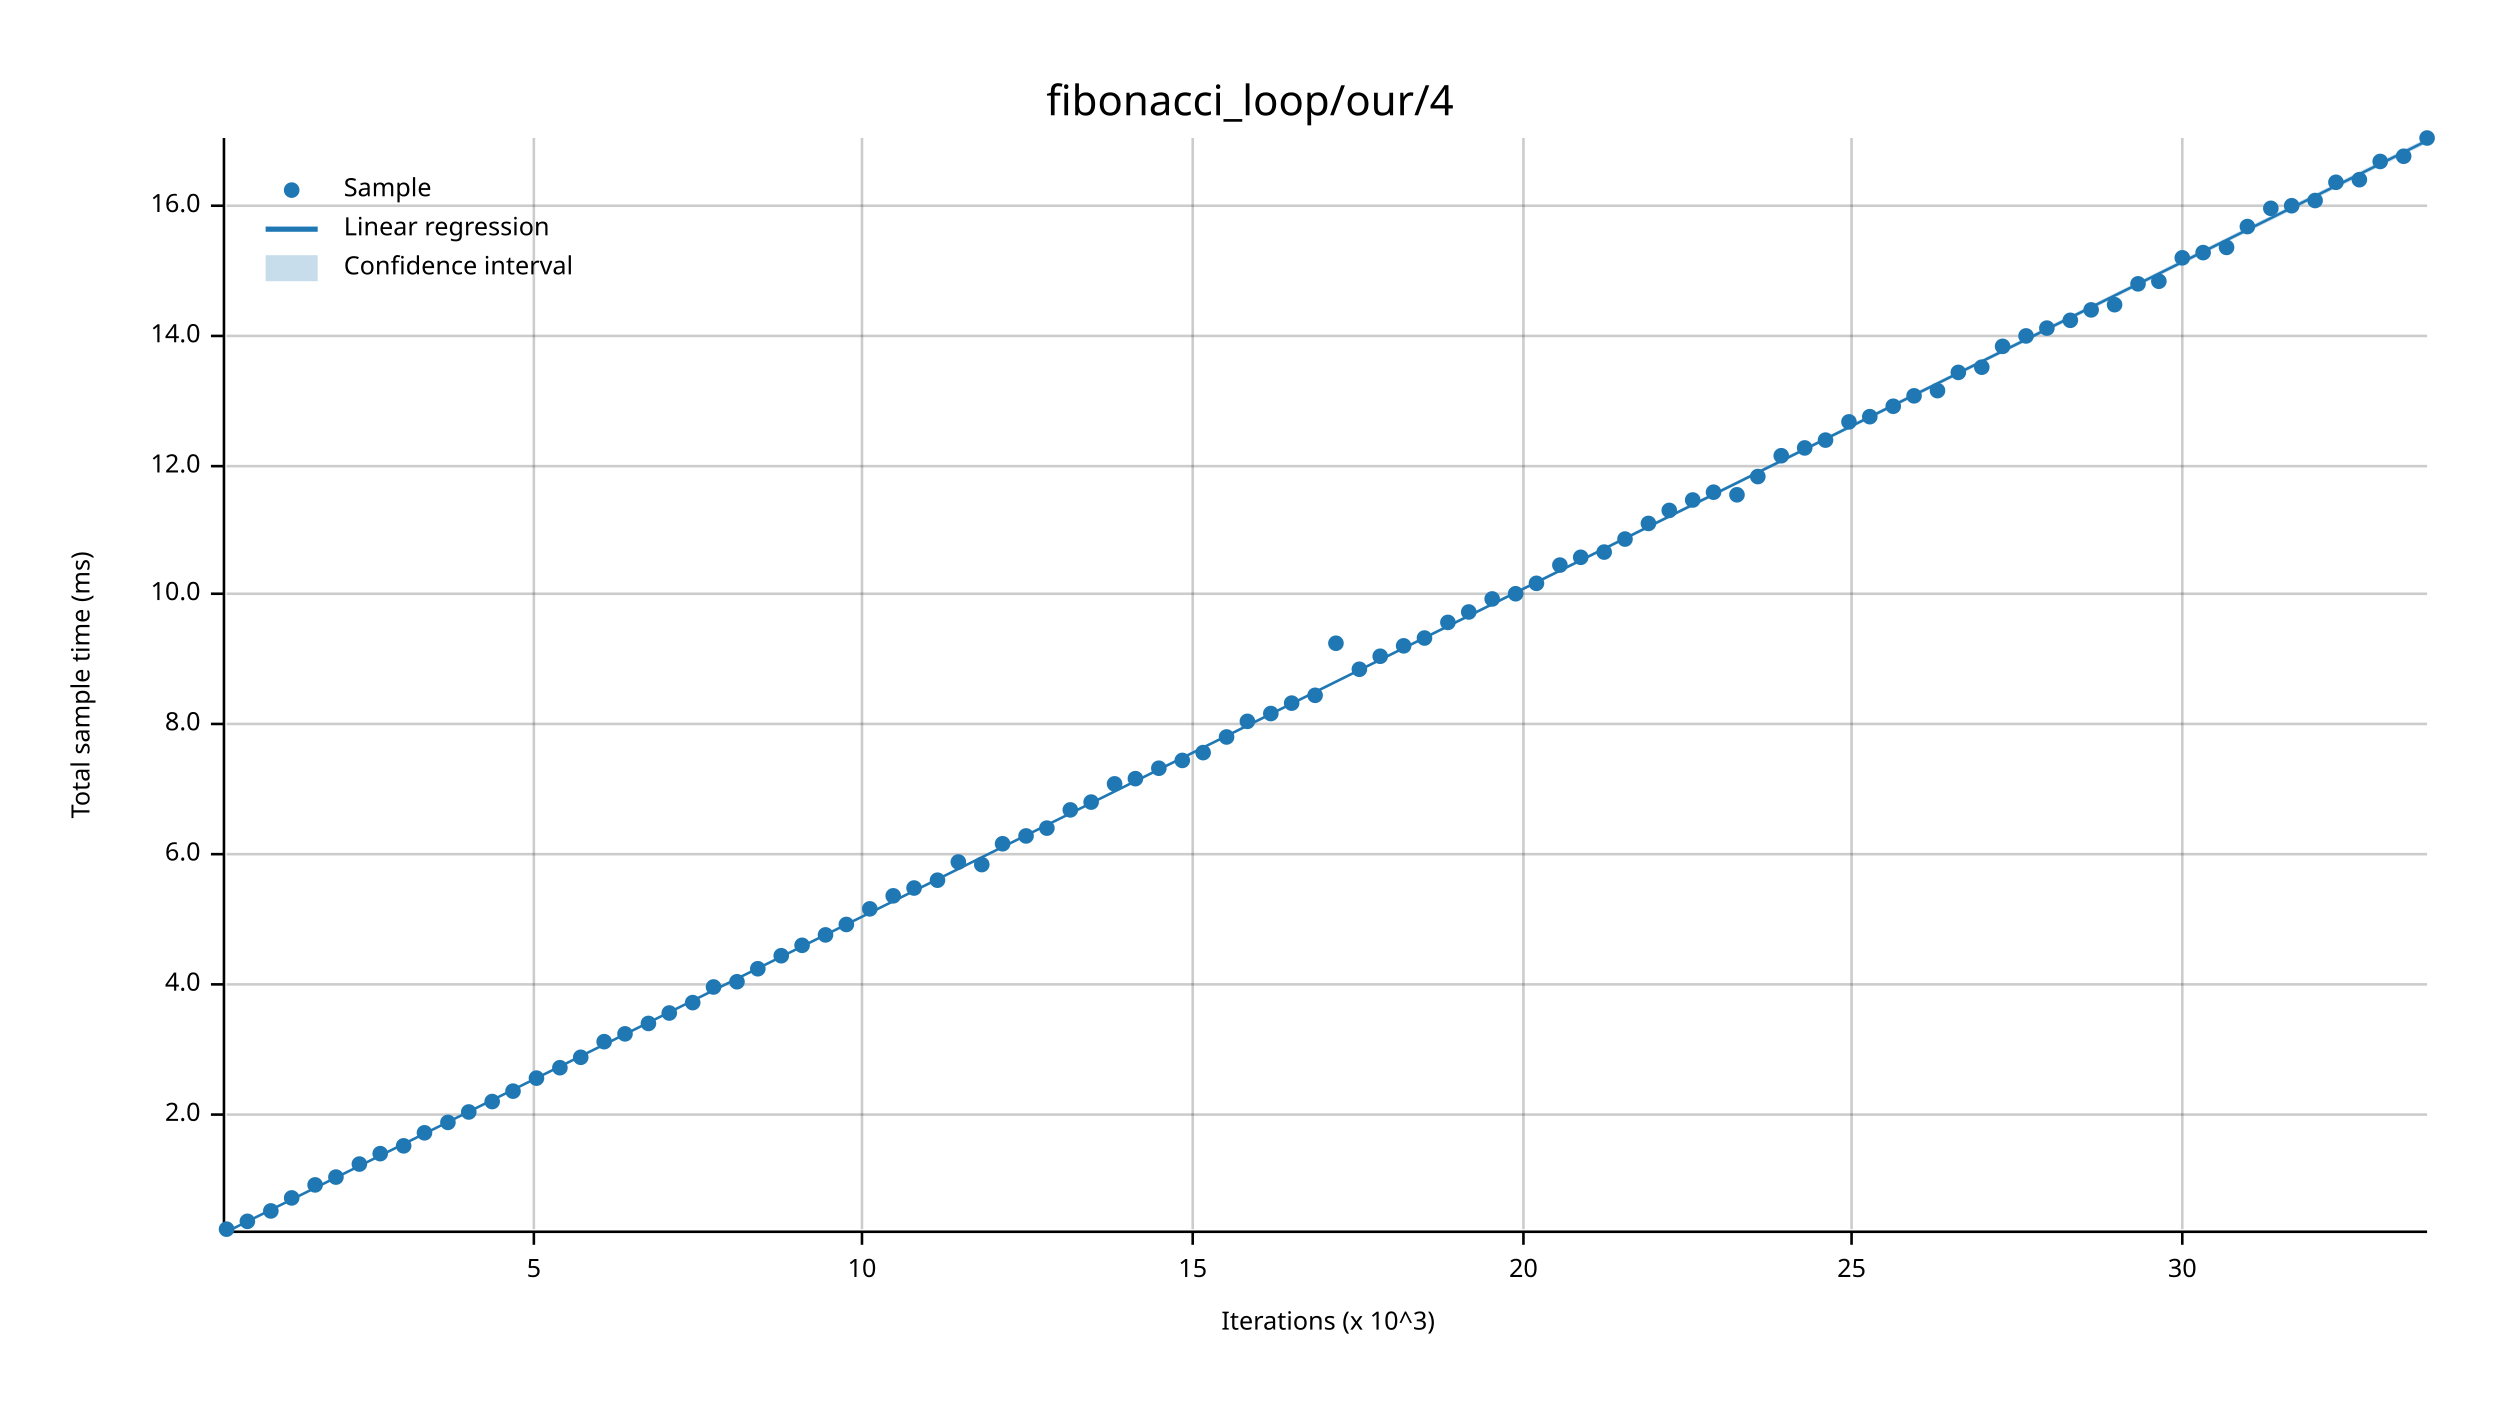
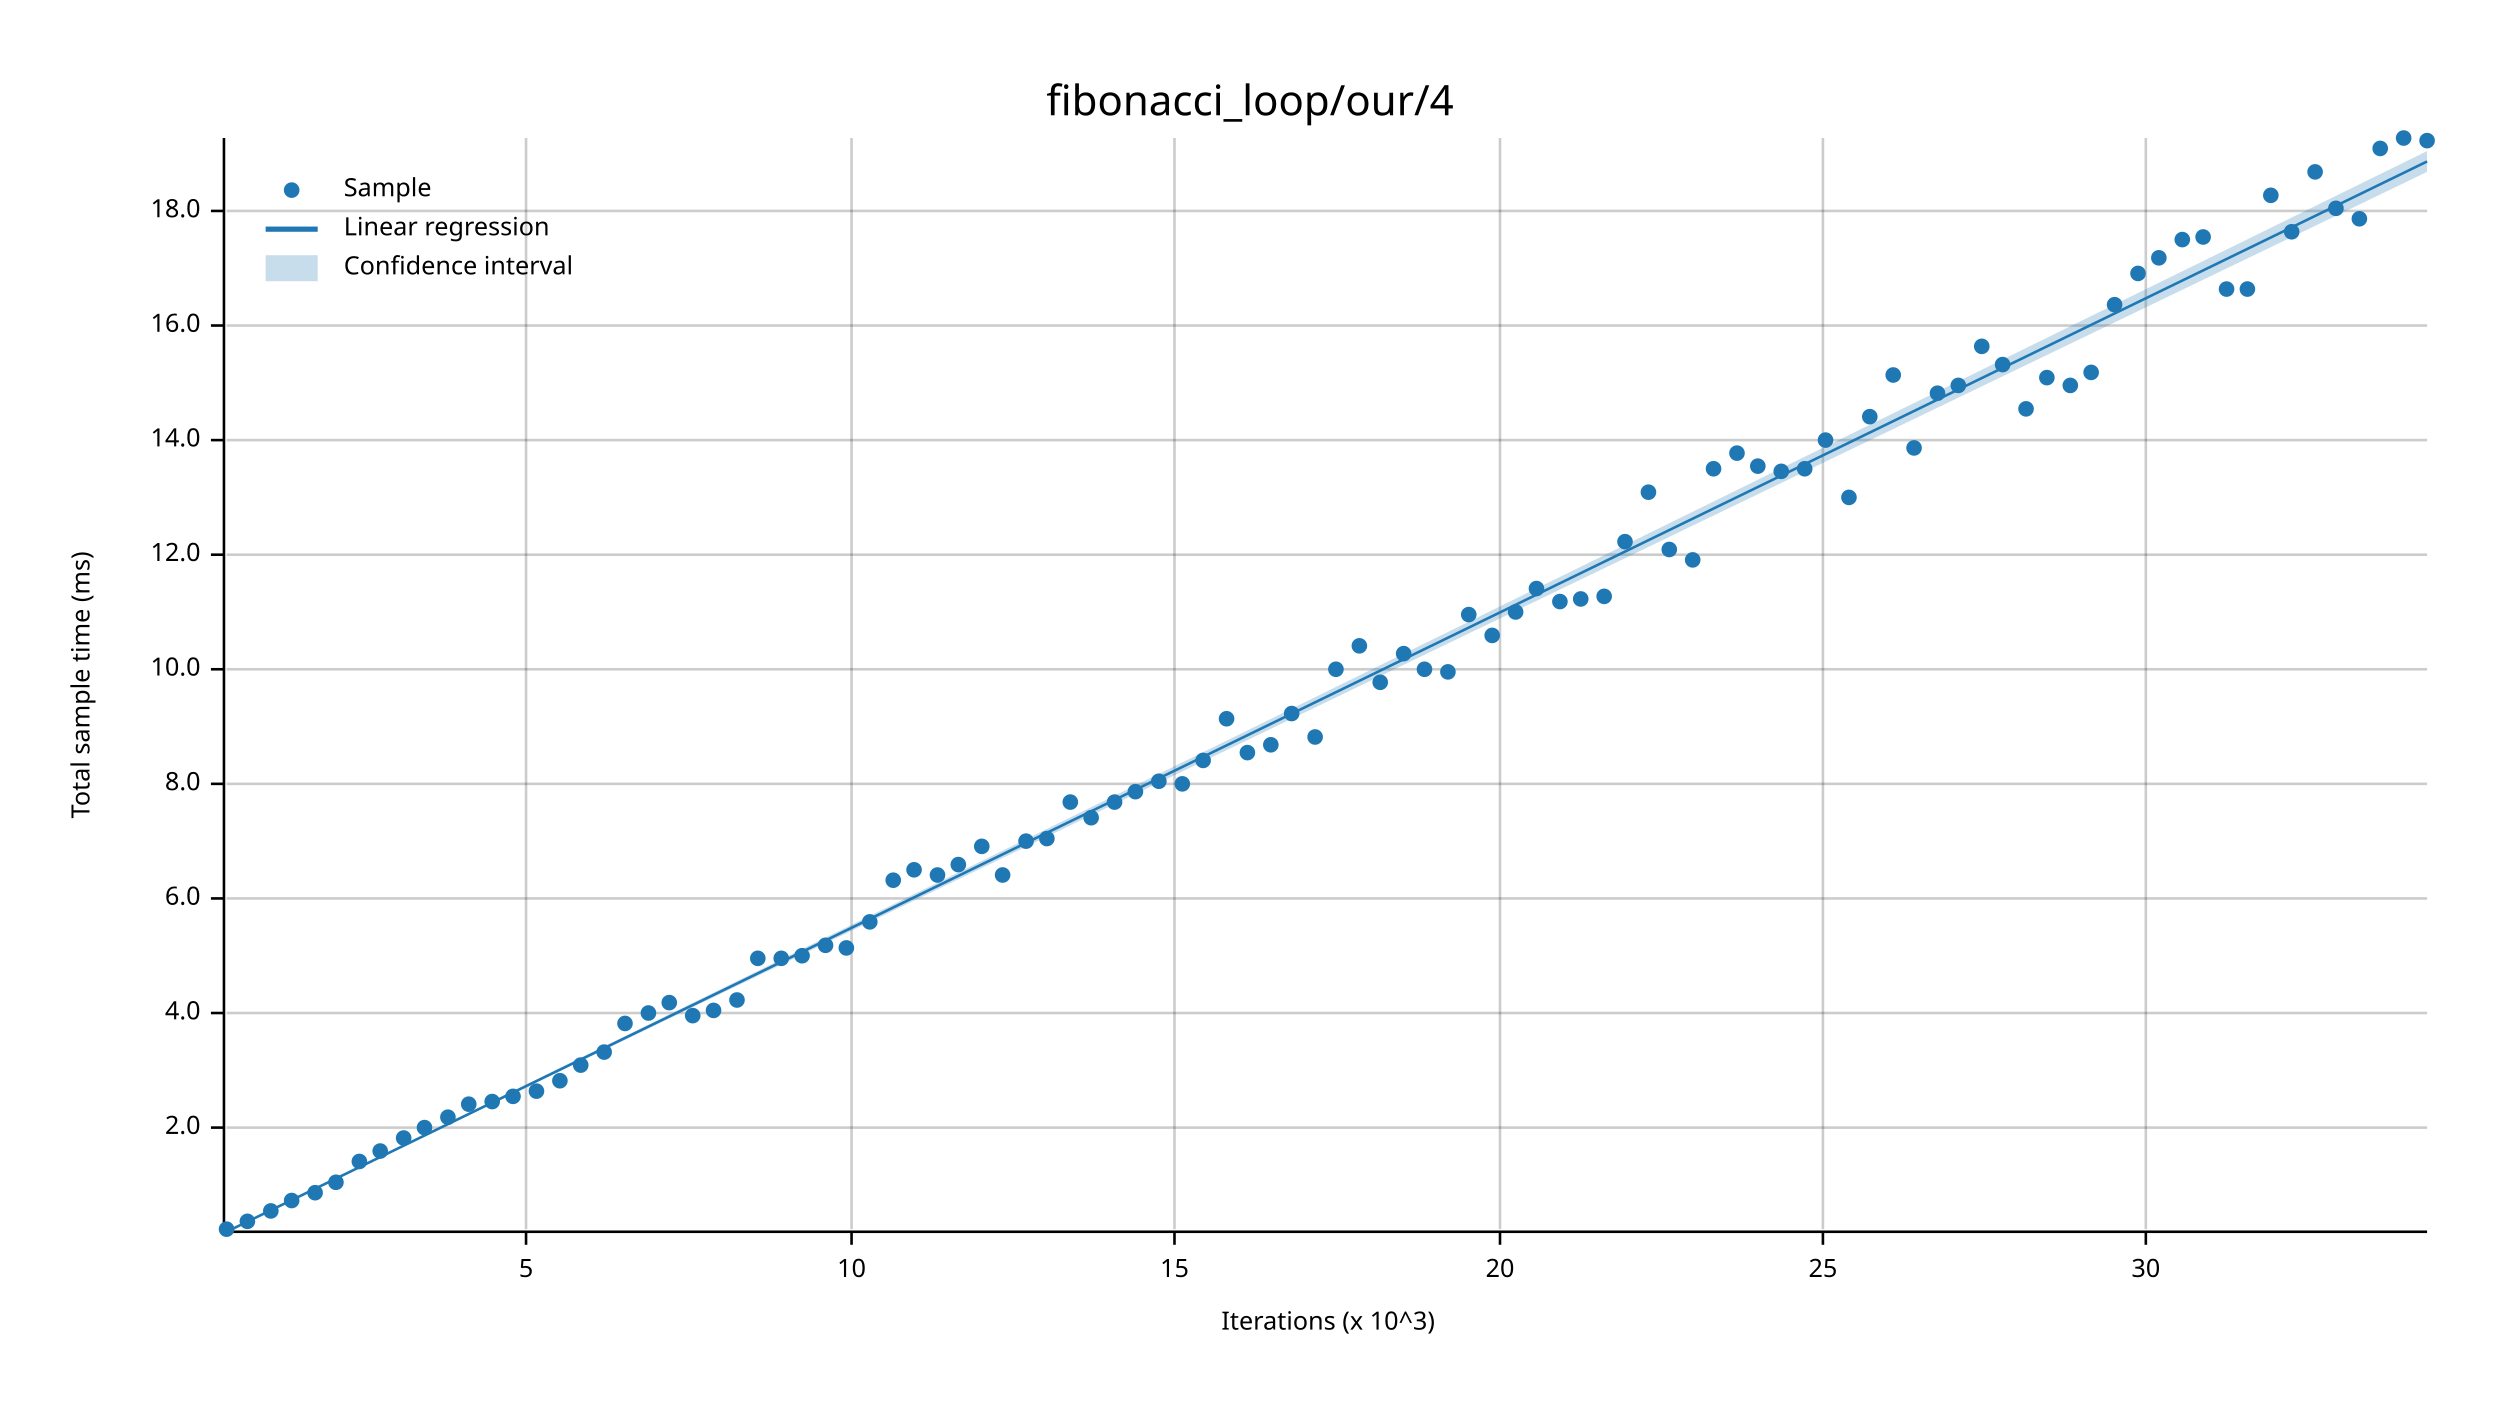
<svg xmlns="http://www.w3.org/2000/svg" width="960" height="540" viewBox="0 0 960 540">
  <text x="480" y="32" dy="0.76em" text-anchor="middle" font-family="sans-serif" font-size="16.129" opacity="1" fill="#000000">
fibonacci_loop/our/4
</text>
  <text x="27" y="263" dy="0.76em" text-anchor="middle" font-family="sans-serif" font-size="9.677" opacity="1" fill="#000000" transform="rotate(270, 27, 263)">
Total sample time (ms)
</text>
  <text x="510" y="513" dy="-0.5ex" text-anchor="middle" font-family="sans-serif" font-size="9.677" opacity="1" fill="#000000">
Iterations (x 10^3)
</text>
-   <line opacity="0.2" stroke="#000000" stroke-width="1" x1="205" y1="472" x2="205" y2="53" />
-   <line opacity="0.2" stroke="#000000" stroke-width="1" x1="331" y1="472" x2="331" y2="53" />
-   <line opacity="0.2" stroke="#000000" stroke-width="1" x1="458" y1="472" x2="458" y2="53" />
-   <line opacity="0.2" stroke="#000000" stroke-width="1" x1="585" y1="472" x2="585" y2="53" />
-   <line opacity="0.2" stroke="#000000" stroke-width="1" x1="711" y1="472" x2="711" y2="53" />
-   <line opacity="0.2" stroke="#000000" stroke-width="1" x1="838" y1="472" x2="838" y2="53" />
-   <line opacity="0.2" stroke="#000000" stroke-width="1" x1="87" y1="428" x2="932" y2="428" />
-   <line opacity="0.2" stroke="#000000" stroke-width="1" x1="87" y1="378" x2="932" y2="378" />
-   <line opacity="0.2" stroke="#000000" stroke-width="1" x1="87" y1="328" x2="932" y2="328" />
-   <line opacity="0.2" stroke="#000000" stroke-width="1" x1="87" y1="278" x2="932" y2="278" />
-   <line opacity="0.2" stroke="#000000" stroke-width="1" x1="87" y1="228" x2="932" y2="228" />
-   <line opacity="0.2" stroke="#000000" stroke-width="1" x1="87" y1="179" x2="932" y2="179" />
-   <line opacity="0.2" stroke="#000000" stroke-width="1" x1="87" y1="129" x2="932" y2="129" />
-   <line opacity="0.2" stroke="#000000" stroke-width="1" x1="87" y1="79" x2="932" y2="79" />
+   <line opacity="0.2" stroke="#000000" stroke-width="1" x1="202" y1="472" x2="202" y2="53" />
+   <line opacity="0.2" stroke="#000000" stroke-width="1" x1="327" y1="472" x2="327" y2="53" />
+   <line opacity="0.2" stroke="#000000" stroke-width="1" x1="451" y1="472" x2="451" y2="53" />
+   <line opacity="0.2" stroke="#000000" stroke-width="1" x1="576" y1="472" x2="576" y2="53" />
+   <line opacity="0.2" stroke="#000000" stroke-width="1" x1="700" y1="472" x2="700" y2="53" />
+   <line opacity="0.2" stroke="#000000" stroke-width="1" x1="824" y1="472" x2="824" y2="53" />
+   <line opacity="0.2" stroke="#000000" stroke-width="1" x1="87" y1="433" x2="932" y2="433" />
+   <line opacity="0.2" stroke="#000000" stroke-width="1" x1="87" y1="389" x2="932" y2="389" />
+   <line opacity="0.2" stroke="#000000" stroke-width="1" x1="87" y1="345" x2="932" y2="345" />
+   <line opacity="0.2" stroke="#000000" stroke-width="1" x1="87" y1="301" x2="932" y2="301" />
+   <line opacity="0.2" stroke="#000000" stroke-width="1" x1="87" y1="257" x2="932" y2="257" />
+   <line opacity="0.2" stroke="#000000" stroke-width="1" x1="87" y1="213" x2="932" y2="213" />
+   <line opacity="0.2" stroke="#000000" stroke-width="1" x1="87" y1="169" x2="932" y2="169" />
+   <line opacity="0.2" stroke="#000000" stroke-width="1" x1="87" y1="125" x2="932" y2="125" />
+   <line opacity="0.2" stroke="#000000" stroke-width="1" x1="87" y1="81" x2="932" y2="81" />
  <polyline fill="none" opacity="1" stroke="#000000" stroke-width="1" points="86,53 86,472 " />
-   <text x="77" y="428" dy="0.5ex" text-anchor="end" font-family="sans-serif" font-size="9.677" opacity="1" fill="#000000">
+   <text x="77" y="433" dy="0.5ex" text-anchor="end" font-family="sans-serif" font-size="9.677" opacity="1" fill="#000000">
2.0
</text>
-   <polyline fill="none" opacity="1" stroke="#000000" stroke-width="1" points="81,428 86,428 " />
-   <text x="77" y="378" dy="0.5ex" text-anchor="end" font-family="sans-serif" font-size="9.677" opacity="1" fill="#000000">
+   <polyline fill="none" opacity="1" stroke="#000000" stroke-width="1" points="81,433 86,433 " />
+   <text x="77" y="389" dy="0.5ex" text-anchor="end" font-family="sans-serif" font-size="9.677" opacity="1" fill="#000000">
4.0
</text>
-   <polyline fill="none" opacity="1" stroke="#000000" stroke-width="1" points="81,378 86,378 " />
-   <text x="77" y="328" dy="0.5ex" text-anchor="end" font-family="sans-serif" font-size="9.677" opacity="1" fill="#000000">
+   <polyline fill="none" opacity="1" stroke="#000000" stroke-width="1" points="81,389 86,389 " />
+   <text x="77" y="345" dy="0.5ex" text-anchor="end" font-family="sans-serif" font-size="9.677" opacity="1" fill="#000000">
6.0
</text>
-   <polyline fill="none" opacity="1" stroke="#000000" stroke-width="1" points="81,328 86,328 " />
-   <text x="77" y="278" dy="0.5ex" text-anchor="end" font-family="sans-serif" font-size="9.677" opacity="1" fill="#000000">
+   <polyline fill="none" opacity="1" stroke="#000000" stroke-width="1" points="81,345 86,345 " />
+   <text x="77" y="301" dy="0.5ex" text-anchor="end" font-family="sans-serif" font-size="9.677" opacity="1" fill="#000000">
8.0
</text>
-   <polyline fill="none" opacity="1" stroke="#000000" stroke-width="1" points="81,278 86,278 " />
-   <text x="77" y="228" dy="0.5ex" text-anchor="end" font-family="sans-serif" font-size="9.677" opacity="1" fill="#000000">
+   <polyline fill="none" opacity="1" stroke="#000000" stroke-width="1" points="81,301 86,301 " />
+   <text x="77" y="257" dy="0.5ex" text-anchor="end" font-family="sans-serif" font-size="9.677" opacity="1" fill="#000000">
10.0
</text>
-   <polyline fill="none" opacity="1" stroke="#000000" stroke-width="1" points="81,228 86,228 " />
-   <text x="77" y="179" dy="0.5ex" text-anchor="end" font-family="sans-serif" font-size="9.677" opacity="1" fill="#000000">
+   <polyline fill="none" opacity="1" stroke="#000000" stroke-width="1" points="81,257 86,257 " />
+   <text x="77" y="213" dy="0.5ex" text-anchor="end" font-family="sans-serif" font-size="9.677" opacity="1" fill="#000000">
12.0
</text>
-   <polyline fill="none" opacity="1" stroke="#000000" stroke-width="1" points="81,179 86,179 " />
-   <text x="77" y="129" dy="0.5ex" text-anchor="end" font-family="sans-serif" font-size="9.677" opacity="1" fill="#000000">
+   <polyline fill="none" opacity="1" stroke="#000000" stroke-width="1" points="81,213 86,213 " />
+   <text x="77" y="169" dy="0.5ex" text-anchor="end" font-family="sans-serif" font-size="9.677" opacity="1" fill="#000000">
14.0
</text>
-   <polyline fill="none" opacity="1" stroke="#000000" stroke-width="1" points="81,129 86,129 " />
-   <text x="77" y="79" dy="0.5ex" text-anchor="end" font-family="sans-serif" font-size="9.677" opacity="1" fill="#000000">
+   <polyline fill="none" opacity="1" stroke="#000000" stroke-width="1" points="81,169 86,169 " />
+   <text x="77" y="125" dy="0.5ex" text-anchor="end" font-family="sans-serif" font-size="9.677" opacity="1" fill="#000000">
16.0
</text>
-   <polyline fill="none" opacity="1" stroke="#000000" stroke-width="1" points="81,79 86,79 " />
+   <polyline fill="none" opacity="1" stroke="#000000" stroke-width="1" points="81,125 86,125 " />
+   <text x="77" y="81" dy="0.5ex" text-anchor="end" font-family="sans-serif" font-size="9.677" opacity="1" fill="#000000">
+ 18.0
+ </text>
+   <polyline fill="none" opacity="1" stroke="#000000" stroke-width="1" points="81,81 86,81 " />
  <polyline fill="none" opacity="1" stroke="#000000" stroke-width="1" points="87,473 932,473 " />
-   <text x="205" y="483" dy="0.76em" text-anchor="middle" font-family="sans-serif" font-size="9.677" opacity="1" fill="#000000">
+   <text x="202" y="483" dy="0.76em" text-anchor="middle" font-family="sans-serif" font-size="9.677" opacity="1" fill="#000000">
5
</text>
-   <polyline fill="none" opacity="1" stroke="#000000" stroke-width="1" points="205,473 205,478 " />
-   <text x="331" y="483" dy="0.76em" text-anchor="middle" font-family="sans-serif" font-size="9.677" opacity="1" fill="#000000">
+   <polyline fill="none" opacity="1" stroke="#000000" stroke-width="1" points="202,473 202,478 " />
+   <text x="327" y="483" dy="0.76em" text-anchor="middle" font-family="sans-serif" font-size="9.677" opacity="1" fill="#000000">
10
</text>
-   <polyline fill="none" opacity="1" stroke="#000000" stroke-width="1" points="331,473 331,478 " />
-   <text x="458" y="483" dy="0.76em" text-anchor="middle" font-family="sans-serif" font-size="9.677" opacity="1" fill="#000000">
+   <polyline fill="none" opacity="1" stroke="#000000" stroke-width="1" points="327,473 327,478 " />
+   <text x="451" y="483" dy="0.76em" text-anchor="middle" font-family="sans-serif" font-size="9.677" opacity="1" fill="#000000">
15
</text>
-   <polyline fill="none" opacity="1" stroke="#000000" stroke-width="1" points="458,473 458,478 " />
-   <text x="585" y="483" dy="0.76em" text-anchor="middle" font-family="sans-serif" font-size="9.677" opacity="1" fill="#000000">
+   <polyline fill="none" opacity="1" stroke="#000000" stroke-width="1" points="451,473 451,478 " />
+   <text x="576" y="483" dy="0.76em" text-anchor="middle" font-family="sans-serif" font-size="9.677" opacity="1" fill="#000000">
20
</text>
-   <polyline fill="none" opacity="1" stroke="#000000" stroke-width="1" points="585,473 585,478 " />
-   <text x="711" y="483" dy="0.76em" text-anchor="middle" font-family="sans-serif" font-size="9.677" opacity="1" fill="#000000">
+   <polyline fill="none" opacity="1" stroke="#000000" stroke-width="1" points="576,473 576,478 " />
+   <text x="700" y="483" dy="0.76em" text-anchor="middle" font-family="sans-serif" font-size="9.677" opacity="1" fill="#000000">
25
</text>
-   <polyline fill="none" opacity="1" stroke="#000000" stroke-width="1" points="711,473 711,478 " />
-   <text x="838" y="483" dy="0.76em" text-anchor="middle" font-family="sans-serif" font-size="9.677" opacity="1" fill="#000000">
+   <polyline fill="none" opacity="1" stroke="#000000" stroke-width="1" points="700,473 700,478 " />
+   <text x="824" y="483" dy="0.76em" text-anchor="middle" font-family="sans-serif" font-size="9.677" opacity="1" fill="#000000">
30
</text>
-   <polyline fill="none" opacity="1" stroke="#000000" stroke-width="1" points="838,473 838,478 " />
+   <polyline fill="none" opacity="1" stroke="#000000" stroke-width="1" points="824,473 824,478 " />
  <circle cx="87" cy="472" r="3" opacity="1" fill="#1F78B4" stroke="none" stroke-width="1" />
  <circle cx="95" cy="469" r="3" opacity="1" fill="#1F78B4" stroke="none" stroke-width="1" />
  <circle cx="104" cy="465" r="3" opacity="1" fill="#1F78B4" stroke="none" stroke-width="1" />
-   <circle cx="112" cy="460" r="3" opacity="1" fill="#1F78B4" stroke="none" stroke-width="1" />
-   <circle cx="121" cy="455" r="3" opacity="1" fill="#1F78B4" stroke="none" stroke-width="1" />
-   <circle cx="129" cy="452" r="3" opacity="1" fill="#1F78B4" stroke="none" stroke-width="1" />
-   <circle cx="138" cy="447" r="3" opacity="1" fill="#1F78B4" stroke="none" stroke-width="1" />
-   <circle cx="146" cy="443" r="3" opacity="1" fill="#1F78B4" stroke="none" stroke-width="1" />
-   <circle cx="155" cy="440" r="3" opacity="1" fill="#1F78B4" stroke="none" stroke-width="1" />
-   <circle cx="163" cy="435" r="3" opacity="1" fill="#1F78B4" stroke="none" stroke-width="1" />
-   <circle cx="172" cy="431" r="3" opacity="1" fill="#1F78B4" stroke="none" stroke-width="1" />
-   <circle cx="180" cy="427" r="3" opacity="1" fill="#1F78B4" stroke="none" stroke-width="1" />
+   <circle cx="112" cy="461" r="3" opacity="1" fill="#1F78B4" stroke="none" stroke-width="1" />
+   <circle cx="121" cy="458" r="3" opacity="1" fill="#1F78B4" stroke="none" stroke-width="1" />
+   <circle cx="129" cy="454" r="3" opacity="1" fill="#1F78B4" stroke="none" stroke-width="1" />
+   <circle cx="138" cy="446" r="3" opacity="1" fill="#1F78B4" stroke="none" stroke-width="1" />
+   <circle cx="146" cy="442" r="3" opacity="1" fill="#1F78B4" stroke="none" stroke-width="1" />
+   <circle cx="155" cy="437" r="3" opacity="1" fill="#1F78B4" stroke="none" stroke-width="1" />
+   <circle cx="163" cy="433" r="3" opacity="1" fill="#1F78B4" stroke="none" stroke-width="1" />
+   <circle cx="172" cy="429" r="3" opacity="1" fill="#1F78B4" stroke="none" stroke-width="1" />
+   <circle cx="180" cy="424" r="3" opacity="1" fill="#1F78B4" stroke="none" stroke-width="1" />
  <circle cx="189" cy="423" r="3" opacity="1" fill="#1F78B4" stroke="none" stroke-width="1" />
-   <circle cx="197" cy="419" r="3" opacity="1" fill="#1F78B4" stroke="none" stroke-width="1" />
-   <circle cx="206" cy="414" r="3" opacity="1" fill="#1F78B4" stroke="none" stroke-width="1" />
-   <circle cx="215" cy="410" r="3" opacity="1" fill="#1F78B4" stroke="none" stroke-width="1" />
-   <circle cx="223" cy="406" r="3" opacity="1" fill="#1F78B4" stroke="none" stroke-width="1" />
-   <circle cx="232" cy="400" r="3" opacity="1" fill="#1F78B4" stroke="none" stroke-width="1" />
-   <circle cx="240" cy="397" r="3" opacity="1" fill="#1F78B4" stroke="none" stroke-width="1" />
-   <circle cx="249" cy="393" r="3" opacity="1" fill="#1F78B4" stroke="none" stroke-width="1" />
-   <circle cx="257" cy="389" r="3" opacity="1" fill="#1F78B4" stroke="none" stroke-width="1" />
-   <circle cx="266" cy="385" r="3" opacity="1" fill="#1F78B4" stroke="none" stroke-width="1" />
-   <circle cx="274" cy="379" r="3" opacity="1" fill="#1F78B4" stroke="none" stroke-width="1" />
-   <circle cx="283" cy="377" r="3" opacity="1" fill="#1F78B4" stroke="none" stroke-width="1" />
-   <circle cx="291" cy="372" r="3" opacity="1" fill="#1F78B4" stroke="none" stroke-width="1" />
-   <circle cx="300" cy="367" r="3" opacity="1" fill="#1F78B4" stroke="none" stroke-width="1" />
-   <circle cx="308" cy="363" r="3" opacity="1" fill="#1F78B4" stroke="none" stroke-width="1" />
-   <circle cx="317" cy="359" r="3" opacity="1" fill="#1F78B4" stroke="none" stroke-width="1" />
-   <circle cx="325" cy="355" r="3" opacity="1" fill="#1F78B4" stroke="none" stroke-width="1" />
-   <circle cx="334" cy="349" r="3" opacity="1" fill="#1F78B4" stroke="none" stroke-width="1" />
-   <circle cx="343" cy="344" r="3" opacity="1" fill="#1F78B4" stroke="none" stroke-width="1" />
-   <circle cx="351" cy="341" r="3" opacity="1" fill="#1F78B4" stroke="none" stroke-width="1" />
-   <circle cx="360" cy="338" r="3" opacity="1" fill="#1F78B4" stroke="none" stroke-width="1" />
-   <circle cx="368" cy="331" r="3" opacity="1" fill="#1F78B4" stroke="none" stroke-width="1" />
-   <circle cx="377" cy="332" r="3" opacity="1" fill="#1F78B4" stroke="none" stroke-width="1" />
-   <circle cx="385" cy="324" r="3" opacity="1" fill="#1F78B4" stroke="none" stroke-width="1" />
-   <circle cx="394" cy="321" r="3" opacity="1" fill="#1F78B4" stroke="none" stroke-width="1" />
-   <circle cx="402" cy="318" r="3" opacity="1" fill="#1F78B4" stroke="none" stroke-width="1" />
-   <circle cx="411" cy="311" r="3" opacity="1" fill="#1F78B4" stroke="none" stroke-width="1" />
-   <circle cx="419" cy="308" r="3" opacity="1" fill="#1F78B4" stroke="none" stroke-width="1" />
-   <circle cx="428" cy="301" r="3" opacity="1" fill="#1F78B4" stroke="none" stroke-width="1" />
-   <circle cx="436" cy="299" r="3" opacity="1" fill="#1F78B4" stroke="none" stroke-width="1" />
-   <circle cx="445" cy="295" r="3" opacity="1" fill="#1F78B4" stroke="none" stroke-width="1" />
-   <circle cx="454" cy="292" r="3" opacity="1" fill="#1F78B4" stroke="none" stroke-width="1" />
-   <circle cx="462" cy="289" r="3" opacity="1" fill="#1F78B4" stroke="none" stroke-width="1" />
-   <circle cx="471" cy="283" r="3" opacity="1" fill="#1F78B4" stroke="none" stroke-width="1" />
-   <circle cx="479" cy="277" r="3" opacity="1" fill="#1F78B4" stroke="none" stroke-width="1" />
-   <circle cx="488" cy="274" r="3" opacity="1" fill="#1F78B4" stroke="none" stroke-width="1" />
-   <circle cx="496" cy="270" r="3" opacity="1" fill="#1F78B4" stroke="none" stroke-width="1" />
-   <circle cx="505" cy="267" r="3" opacity="1" fill="#1F78B4" stroke="none" stroke-width="1" />
-   <circle cx="513" cy="247" r="3" opacity="1" fill="#1F78B4" stroke="none" stroke-width="1" />
-   <circle cx="522" cy="257" r="3" opacity="1" fill="#1F78B4" stroke="none" stroke-width="1" />
-   <circle cx="530" cy="252" r="3" opacity="1" fill="#1F78B4" stroke="none" stroke-width="1" />
-   <circle cx="539" cy="248" r="3" opacity="1" fill="#1F78B4" stroke="none" stroke-width="1" />
-   <circle cx="547" cy="245" r="3" opacity="1" fill="#1F78B4" stroke="none" stroke-width="1" />
-   <circle cx="556" cy="239" r="3" opacity="1" fill="#1F78B4" stroke="none" stroke-width="1" />
-   <circle cx="564" cy="235" r="3" opacity="1" fill="#1F78B4" stroke="none" stroke-width="1" />
-   <circle cx="573" cy="230" r="3" opacity="1" fill="#1F78B4" stroke="none" stroke-width="1" />
-   <circle cx="582" cy="228" r="3" opacity="1" fill="#1F78B4" stroke="none" stroke-width="1" />
-   <circle cx="590" cy="224" r="3" opacity="1" fill="#1F78B4" stroke="none" stroke-width="1" />
-   <circle cx="599" cy="217" r="3" opacity="1" fill="#1F78B4" stroke="none" stroke-width="1" />
-   <circle cx="607" cy="214" r="3" opacity="1" fill="#1F78B4" stroke="none" stroke-width="1" />
-   <circle cx="616" cy="212" r="3" opacity="1" fill="#1F78B4" stroke="none" stroke-width="1" />
-   <circle cx="624" cy="207" r="3" opacity="1" fill="#1F78B4" stroke="none" stroke-width="1" />
-   <circle cx="633" cy="201" r="3" opacity="1" fill="#1F78B4" stroke="none" stroke-width="1" />
-   <circle cx="641" cy="196" r="3" opacity="1" fill="#1F78B4" stroke="none" stroke-width="1" />
-   <circle cx="650" cy="192" r="3" opacity="1" fill="#1F78B4" stroke="none" stroke-width="1" />
-   <circle cx="658" cy="189" r="3" opacity="1" fill="#1F78B4" stroke="none" stroke-width="1" />
-   <circle cx="667" cy="190" r="3" opacity="1" fill="#1F78B4" stroke="none" stroke-width="1" />
-   <circle cx="675" cy="183" r="3" opacity="1" fill="#1F78B4" stroke="none" stroke-width="1" />
-   <circle cx="684" cy="175" r="3" opacity="1" fill="#1F78B4" stroke="none" stroke-width="1" />
-   <circle cx="693" cy="172" r="3" opacity="1" fill="#1F78B4" stroke="none" stroke-width="1" />
+   <circle cx="197" cy="421" r="3" opacity="1" fill="#1F78B4" stroke="none" stroke-width="1" />
+   <circle cx="206" cy="419" r="3" opacity="1" fill="#1F78B4" stroke="none" stroke-width="1" />
+   <circle cx="215" cy="415" r="3" opacity="1" fill="#1F78B4" stroke="none" stroke-width="1" />
+   <circle cx="223" cy="409" r="3" opacity="1" fill="#1F78B4" stroke="none" stroke-width="1" />
+   <circle cx="232" cy="404" r="3" opacity="1" fill="#1F78B4" stroke="none" stroke-width="1" />
+   <circle cx="240" cy="393" r="3" opacity="1" fill="#1F78B4" stroke="none" stroke-width="1" />
+   <circle cx="249" cy="389" r="3" opacity="1" fill="#1F78B4" stroke="none" stroke-width="1" />
+   <circle cx="257" cy="385" r="3" opacity="1" fill="#1F78B4" stroke="none" stroke-width="1" />
+   <circle cx="266" cy="390" r="3" opacity="1" fill="#1F78B4" stroke="none" stroke-width="1" />
+   <circle cx="274" cy="388" r="3" opacity="1" fill="#1F78B4" stroke="none" stroke-width="1" />
+   <circle cx="283" cy="384" r="3" opacity="1" fill="#1F78B4" stroke="none" stroke-width="1" />
+   <circle cx="291" cy="368" r="3" opacity="1" fill="#1F78B4" stroke="none" stroke-width="1" />
+   <circle cx="300" cy="368" r="3" opacity="1" fill="#1F78B4" stroke="none" stroke-width="1" />
+   <circle cx="308" cy="367" r="3" opacity="1" fill="#1F78B4" stroke="none" stroke-width="1" />
+   <circle cx="317" cy="363" r="3" opacity="1" fill="#1F78B4" stroke="none" stroke-width="1" />
+   <circle cx="325" cy="364" r="3" opacity="1" fill="#1F78B4" stroke="none" stroke-width="1" />
+   <circle cx="334" cy="354" r="3" opacity="1" fill="#1F78B4" stroke="none" stroke-width="1" />
+   <circle cx="343" cy="338" r="3" opacity="1" fill="#1F78B4" stroke="none" stroke-width="1" />
+   <circle cx="351" cy="334" r="3" opacity="1" fill="#1F78B4" stroke="none" stroke-width="1" />
+   <circle cx="360" cy="336" r="3" opacity="1" fill="#1F78B4" stroke="none" stroke-width="1" />
+   <circle cx="368" cy="332" r="3" opacity="1" fill="#1F78B4" stroke="none" stroke-width="1" />
+   <circle cx="377" cy="325" r="3" opacity="1" fill="#1F78B4" stroke="none" stroke-width="1" />
+   <circle cx="385" cy="336" r="3" opacity="1" fill="#1F78B4" stroke="none" stroke-width="1" />
+   <circle cx="394" cy="323" r="3" opacity="1" fill="#1F78B4" stroke="none" stroke-width="1" />
+   <circle cx="402" cy="322" r="3" opacity="1" fill="#1F78B4" stroke="none" stroke-width="1" />
+   <circle cx="411" cy="308" r="3" opacity="1" fill="#1F78B4" stroke="none" stroke-width="1" />
+   <circle cx="419" cy="314" r="3" opacity="1" fill="#1F78B4" stroke="none" stroke-width="1" />
+   <circle cx="428" cy="308" r="3" opacity="1" fill="#1F78B4" stroke="none" stroke-width="1" />
+   <circle cx="436" cy="304" r="3" opacity="1" fill="#1F78B4" stroke="none" stroke-width="1" />
+   <circle cx="445" cy="300" r="3" opacity="1" fill="#1F78B4" stroke="none" stroke-width="1" />
+   <circle cx="454" cy="301" r="3" opacity="1" fill="#1F78B4" stroke="none" stroke-width="1" />
+   <circle cx="462" cy="292" r="3" opacity="1" fill="#1F78B4" stroke="none" stroke-width="1" />
+   <circle cx="471" cy="276" r="3" opacity="1" fill="#1F78B4" stroke="none" stroke-width="1" />
+   <circle cx="479" cy="289" r="3" opacity="1" fill="#1F78B4" stroke="none" stroke-width="1" />
+   <circle cx="488" cy="286" r="3" opacity="1" fill="#1F78B4" stroke="none" stroke-width="1" />
+   <circle cx="496" cy="274" r="3" opacity="1" fill="#1F78B4" stroke="none" stroke-width="1" />
+   <circle cx="505" cy="283" r="3" opacity="1" fill="#1F78B4" stroke="none" stroke-width="1" />
+   <circle cx="513" cy="257" r="3" opacity="1" fill="#1F78B4" stroke="none" stroke-width="1" />
+   <circle cx="522" cy="248" r="3" opacity="1" fill="#1F78B4" stroke="none" stroke-width="1" />
+   <circle cx="530" cy="262" r="3" opacity="1" fill="#1F78B4" stroke="none" stroke-width="1" />
+   <circle cx="539" cy="251" r="3" opacity="1" fill="#1F78B4" stroke="none" stroke-width="1" />
+   <circle cx="547" cy="257" r="3" opacity="1" fill="#1F78B4" stroke="none" stroke-width="1" />
+   <circle cx="556" cy="258" r="3" opacity="1" fill="#1F78B4" stroke="none" stroke-width="1" />
+   <circle cx="564" cy="236" r="3" opacity="1" fill="#1F78B4" stroke="none" stroke-width="1" />
+   <circle cx="573" cy="244" r="3" opacity="1" fill="#1F78B4" stroke="none" stroke-width="1" />
+   <circle cx="582" cy="235" r="3" opacity="1" fill="#1F78B4" stroke="none" stroke-width="1" />
+   <circle cx="590" cy="226" r="3" opacity="1" fill="#1F78B4" stroke="none" stroke-width="1" />
+   <circle cx="599" cy="231" r="3" opacity="1" fill="#1F78B4" stroke="none" stroke-width="1" />
+   <circle cx="607" cy="230" r="3" opacity="1" fill="#1F78B4" stroke="none" stroke-width="1" />
+   <circle cx="616" cy="229" r="3" opacity="1" fill="#1F78B4" stroke="none" stroke-width="1" />
+   <circle cx="624" cy="208" r="3" opacity="1" fill="#1F78B4" stroke="none" stroke-width="1" />
+   <circle cx="633" cy="189" r="3" opacity="1" fill="#1F78B4" stroke="none" stroke-width="1" />
+   <circle cx="641" cy="211" r="3" opacity="1" fill="#1F78B4" stroke="none" stroke-width="1" />
+   <circle cx="650" cy="215" r="3" opacity="1" fill="#1F78B4" stroke="none" stroke-width="1" />
+   <circle cx="658" cy="180" r="3" opacity="1" fill="#1F78B4" stroke="none" stroke-width="1" />
+   <circle cx="667" cy="174" r="3" opacity="1" fill="#1F78B4" stroke="none" stroke-width="1" />
+   <circle cx="675" cy="179" r="3" opacity="1" fill="#1F78B4" stroke="none" stroke-width="1" />
+   <circle cx="684" cy="181" r="3" opacity="1" fill="#1F78B4" stroke="none" stroke-width="1" />
+   <circle cx="693" cy="180" r="3" opacity="1" fill="#1F78B4" stroke="none" stroke-width="1" />
  <circle cx="701" cy="169" r="3" opacity="1" fill="#1F78B4" stroke="none" stroke-width="1" />
-   <circle cx="710" cy="162" r="3" opacity="1" fill="#1F78B4" stroke="none" stroke-width="1" />
+   <circle cx="710" cy="191" r="3" opacity="1" fill="#1F78B4" stroke="none" stroke-width="1" />
  <circle cx="718" cy="160" r="3" opacity="1" fill="#1F78B4" stroke="none" stroke-width="1" />
-   <circle cx="727" cy="156" r="3" opacity="1" fill="#1F78B4" stroke="none" stroke-width="1" />
-   <circle cx="735" cy="152" r="3" opacity="1" fill="#1F78B4" stroke="none" stroke-width="1" />
-   <circle cx="744" cy="150" r="3" opacity="1" fill="#1F78B4" stroke="none" stroke-width="1" />
-   <circle cx="752" cy="143" r="3" opacity="1" fill="#1F78B4" stroke="none" stroke-width="1" />
-   <circle cx="761" cy="141" r="3" opacity="1" fill="#1F78B4" stroke="none" stroke-width="1" />
-   <circle cx="769" cy="133" r="3" opacity="1" fill="#1F78B4" stroke="none" stroke-width="1" />
-   <circle cx="778" cy="129" r="3" opacity="1" fill="#1F78B4" stroke="none" stroke-width="1" />
-   <circle cx="786" cy="126" r="3" opacity="1" fill="#1F78B4" stroke="none" stroke-width="1" />
-   <circle cx="795" cy="123" r="3" opacity="1" fill="#1F78B4" stroke="none" stroke-width="1" />
-   <circle cx="803" cy="119" r="3" opacity="1" fill="#1F78B4" stroke="none" stroke-width="1" />
+   <circle cx="727" cy="144" r="3" opacity="1" fill="#1F78B4" stroke="none" stroke-width="1" />
+   <circle cx="735" cy="172" r="3" opacity="1" fill="#1F78B4" stroke="none" stroke-width="1" />
+   <circle cx="744" cy="151" r="3" opacity="1" fill="#1F78B4" stroke="none" stroke-width="1" />
+   <circle cx="752" cy="148" r="3" opacity="1" fill="#1F78B4" stroke="none" stroke-width="1" />
+   <circle cx="761" cy="133" r="3" opacity="1" fill="#1F78B4" stroke="none" stroke-width="1" />
+   <circle cx="769" cy="140" r="3" opacity="1" fill="#1F78B4" stroke="none" stroke-width="1" />
+   <circle cx="778" cy="157" r="3" opacity="1" fill="#1F78B4" stroke="none" stroke-width="1" />
+   <circle cx="786" cy="145" r="3" opacity="1" fill="#1F78B4" stroke="none" stroke-width="1" />
+   <circle cx="795" cy="148" r="3" opacity="1" fill="#1F78B4" stroke="none" stroke-width="1" />
+   <circle cx="803" cy="143" r="3" opacity="1" fill="#1F78B4" stroke="none" stroke-width="1" />
  <circle cx="812" cy="117" r="3" opacity="1" fill="#1F78B4" stroke="none" stroke-width="1" />
-   <circle cx="821" cy="109" r="3" opacity="1" fill="#1F78B4" stroke="none" stroke-width="1" />
-   <circle cx="829" cy="108" r="3" opacity="1" fill="#1F78B4" stroke="none" stroke-width="1" />
-   <circle cx="838" cy="99" r="3" opacity="1" fill="#1F78B4" stroke="none" stroke-width="1" />
-   <circle cx="846" cy="97" r="3" opacity="1" fill="#1F78B4" stroke="none" stroke-width="1" />
-   <circle cx="855" cy="95" r="3" opacity="1" fill="#1F78B4" stroke="none" stroke-width="1" />
-   <circle cx="863" cy="87" r="3" opacity="1" fill="#1F78B4" stroke="none" stroke-width="1" />
-   <circle cx="872" cy="80" r="3" opacity="1" fill="#1F78B4" stroke="none" stroke-width="1" />
-   <circle cx="880" cy="79" r="3" opacity="1" fill="#1F78B4" stroke="none" stroke-width="1" />
-   <circle cx="889" cy="77" r="3" opacity="1" fill="#1F78B4" stroke="none" stroke-width="1" />
-   <circle cx="897" cy="70" r="3" opacity="1" fill="#1F78B4" stroke="none" stroke-width="1" />
-   <circle cx="906" cy="69" r="3" opacity="1" fill="#1F78B4" stroke="none" stroke-width="1" />
-   <circle cx="914" cy="62" r="3" opacity="1" fill="#1F78B4" stroke="none" stroke-width="1" />
-   <circle cx="923" cy="60" r="3" opacity="1" fill="#1F78B4" stroke="none" stroke-width="1" />
-   <circle cx="932" cy="53" r="3" opacity="1" fill="#1F78B4" stroke="none" stroke-width="1" />
-   <polyline fill="none" opacity="1" stroke="#1F78B4" stroke-width="1" points="87,473 932,54 " />
-   <polygon opacity="0.25" fill="#1F78B4" points="87,473 932,55 932,53 " />
+   <circle cx="821" cy="105" r="3" opacity="1" fill="#1F78B4" stroke="none" stroke-width="1" />
+   <circle cx="829" cy="99" r="3" opacity="1" fill="#1F78B4" stroke="none" stroke-width="1" />
+   <circle cx="838" cy="92" r="3" opacity="1" fill="#1F78B4" stroke="none" stroke-width="1" />
+   <circle cx="846" cy="91" r="3" opacity="1" fill="#1F78B4" stroke="none" stroke-width="1" />
+   <circle cx="855" cy="111" r="3" opacity="1" fill="#1F78B4" stroke="none" stroke-width="1" />
+   <circle cx="863" cy="111" r="3" opacity="1" fill="#1F78B4" stroke="none" stroke-width="1" />
+   <circle cx="872" cy="75" r="3" opacity="1" fill="#1F78B4" stroke="none" stroke-width="1" />
+   <circle cx="880" cy="89" r="3" opacity="1" fill="#1F78B4" stroke="none" stroke-width="1" />
+   <circle cx="889" cy="66" r="3" opacity="1" fill="#1F78B4" stroke="none" stroke-width="1" />
+   <circle cx="897" cy="80" r="3" opacity="1" fill="#1F78B4" stroke="none" stroke-width="1" />
+   <circle cx="906" cy="84" r="3" opacity="1" fill="#1F78B4" stroke="none" stroke-width="1" />
+   <circle cx="914" cy="57" r="3" opacity="1" fill="#1F78B4" stroke="none" stroke-width="1" />
+   <circle cx="923" cy="53" r="3" opacity="1" fill="#1F78B4" stroke="none" stroke-width="1" />
+   <circle cx="932" cy="54" r="3" opacity="1" fill="#1F78B4" stroke="none" stroke-width="1" />
+   <polyline fill="none" opacity="1" stroke="#1F78B4" stroke-width="1" points="87,473 932,62 " />
+   <polygon opacity="0.25" fill="#1F78B4" points="87,473 932,66 932,58 " />
  <text x="132" y="68" dy="0.76em" text-anchor="start" font-family="sans-serif" font-size="9.677" opacity="1" fill="#000000">
Sample
</text>
  <text x="132" y="83" dy="0.76em" text-anchor="start" font-family="sans-serif" font-size="9.677" opacity="1" fill="#000000">
Linear regression
</text>
  <text x="132" y="98" dy="0.76em" text-anchor="start" font-family="sans-serif" font-size="9.677" opacity="1" fill="#000000">
Confidence interval
</text>
  <circle cx="112" cy="73" r="3" opacity="1" fill="#1F78B4" stroke="none" stroke-width="1" />
  <polyline fill="none" opacity="1" stroke="#1F78B4" stroke-width="2" points="102,88 122,88 " />
  <rect x="102" y="98" width="20" height="10" opacity="0.25" fill="#1F78B4" stroke="none" />
</svg>
